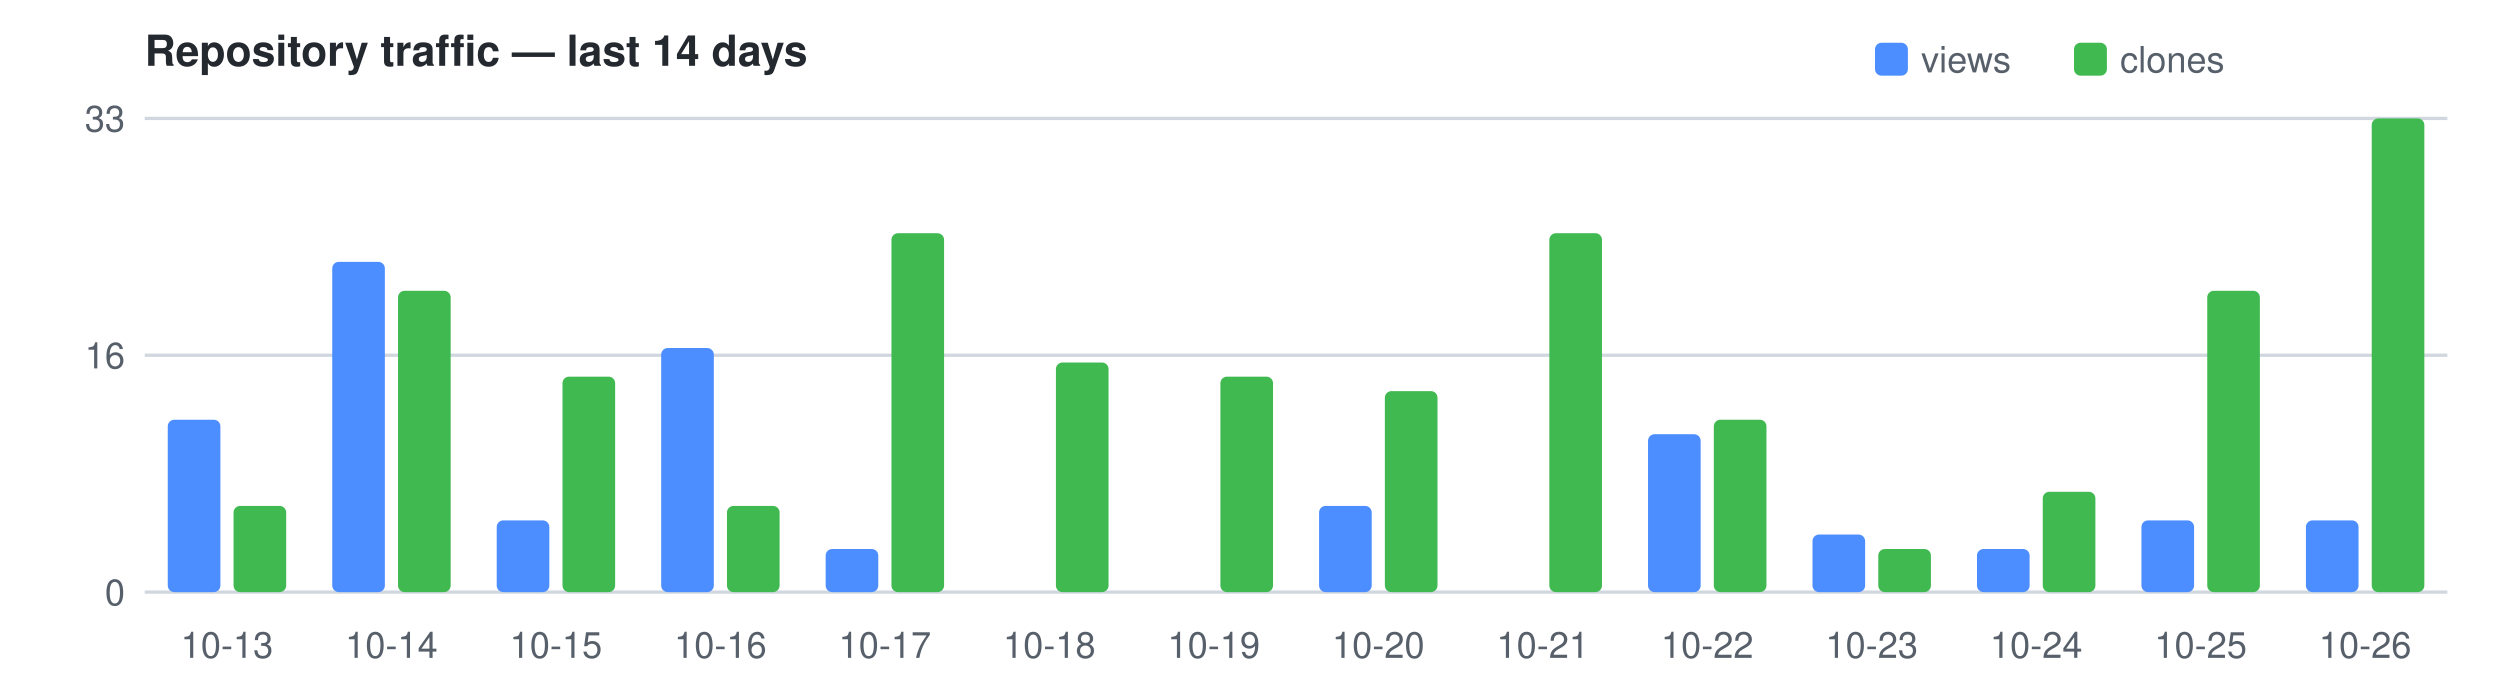
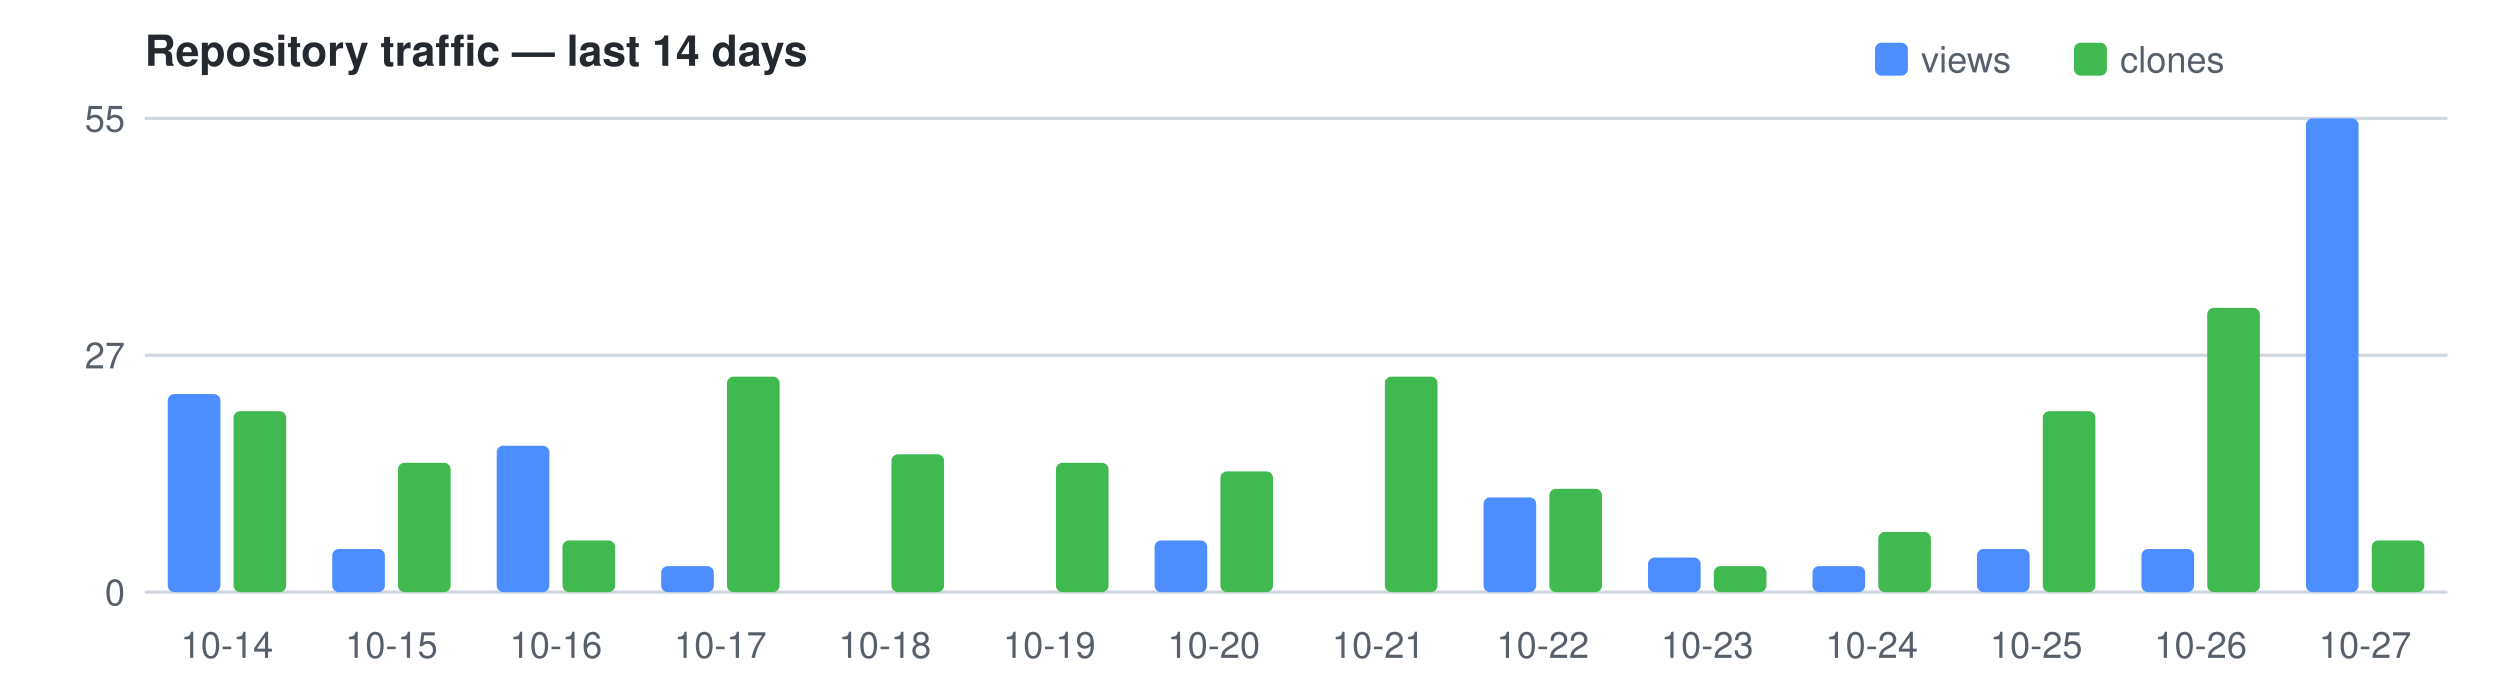
<svg xmlns="http://www.w3.org/2000/svg" width="760" height="210" viewBox="0 0 760 210" font-family="Segoe UI,Helvetica,Arial,sans-serif" font-size="11">
  <text x="44" y="20" fill="#24292f" font-size="13" font-weight="600">Repository traffic — last 14 days</text>
  <rect x="570" y="13" width="10" height="10" rx="2" fill="#4C8DFF" />
  <text x="584" y="22" fill="#57606a">views</text>
  <rect x="630.5" y="13" width="10" height="10" rx="2" fill="#3FB950" />
  <text x="644.5" y="22" fill="#57606a">clones</text>
  <line x1="44" y1="180.0" x2="744" y2="180.0" stroke="#d0d7de" />
  <text x="38" y="184.0" text-anchor="end" fill="#57606a">0</text>
  <line x1="44" y1="108.0" x2="744" y2="108.0" stroke="#d0d7de" />
-   <text x="38" y="112.0" text-anchor="end" fill="#57606a">16</text>
+   <text x="38" y="112.0" text-anchor="end" fill="#57606a">27</text>
  <line x1="44" y1="36.0" x2="744" y2="36.0" stroke="#d0d7de" />
-   <text x="38" y="40.0" text-anchor="end" fill="#57606a">33</text>
-   <rect x="51.0" y="127.6" width="16.0" height="52.4" fill="#4C8DFF" rx="2" />
-   <rect x="71.0" y="153.8" width="16.0" height="26.2" fill="#3FB950" rx="2" />
-   <text x="69.0" y="200" text-anchor="middle" fill="#57606a">10-13</text>
-   <rect x="101.0" y="79.6" width="16.0" height="100.4" fill="#4C8DFF" rx="2" />
-   <rect x="121.0" y="88.4" width="16.0" height="91.6" fill="#3FB950" rx="2" />
-   <text x="119.0" y="200" text-anchor="middle" fill="#57606a">10-14</text>
-   <rect x="151.0" y="158.2" width="16.0" height="21.8" fill="#4C8DFF" rx="2" />
-   <rect x="171.0" y="114.5" width="16.0" height="65.5" fill="#3FB950" rx="2" />
-   <text x="169.0" y="200" text-anchor="middle" fill="#57606a">10-15</text>
-   <rect x="201.0" y="105.8" width="16.0" height="74.2" fill="#4C8DFF" rx="2" />
-   <rect x="221.0" y="153.8" width="16.0" height="26.2" fill="#3FB950" rx="2" />
-   <text x="219.0" y="200" text-anchor="middle" fill="#57606a">10-16</text>
-   <rect x="251.0" y="166.9" width="16.0" height="13.1" fill="#4C8DFF" rx="2" />
-   <rect x="271.0" y="70.9" width="16.0" height="109.1" fill="#3FB950" rx="2" />
-   <text x="269.0" y="200" text-anchor="middle" fill="#57606a">10-17</text>
-   <rect x="321.0" y="110.2" width="16.0" height="69.8" fill="#3FB950" rx="2" />
-   <text x="319.0" y="200" text-anchor="middle" fill="#57606a">10-18</text>
-   <rect x="371.0" y="114.5" width="16.0" height="65.5" fill="#3FB950" rx="2" />
-   <text x="369.0" y="200" text-anchor="middle" fill="#57606a">10-19</text>
-   <rect x="401.0" y="153.8" width="16.0" height="26.2" fill="#4C8DFF" rx="2" />
-   <rect x="421.0" y="118.9" width="16.0" height="61.1" fill="#3FB950" rx="2" />
-   <text x="419.0" y="200" text-anchor="middle" fill="#57606a">10-20</text>
-   <rect x="471.0" y="70.9" width="16.0" height="109.1" fill="#3FB950" rx="2" />
-   <text x="469.0" y="200" text-anchor="middle" fill="#57606a">10-21</text>
-   <rect x="501.0" y="132.0" width="16.0" height="48.0" fill="#4C8DFF" rx="2" />
-   <rect x="521.0" y="127.6" width="16.0" height="52.4" fill="#3FB950" rx="2" />
-   <text x="519.0" y="200" text-anchor="middle" fill="#57606a">10-22</text>
-   <rect x="551.0" y="162.5" width="16.0" height="17.5" fill="#4C8DFF" rx="2" />
-   <rect x="571.0" y="166.9" width="16.0" height="13.1" fill="#3FB950" rx="2" />
-   <text x="569.0" y="200" text-anchor="middle" fill="#57606a">10-23</text>
+   <text x="38" y="40.0" text-anchor="end" fill="#57606a">55</text>
+   <rect x="51.0" y="119.8" width="16.0" height="60.2" fill="#4C8DFF" rx="2" />
+   <rect x="71.0" y="125.0" width="16.0" height="55.0" fill="#3FB950" rx="2" />
+   <text x="69.0" y="200" text-anchor="middle" fill="#57606a">10-14</text>
+   <rect x="101.0" y="166.9" width="16.0" height="13.1" fill="#4C8DFF" rx="2" />
+   <rect x="121.0" y="140.7" width="16.0" height="39.3" fill="#3FB950" rx="2" />
+   <text x="119.0" y="200" text-anchor="middle" fill="#57606a">10-15</text>
+   <rect x="151.0" y="135.5" width="16.0" height="44.5" fill="#4C8DFF" rx="2" />
+   <rect x="171.0" y="164.3" width="16.0" height="15.7" fill="#3FB950" rx="2" />
+   <text x="169.0" y="200" text-anchor="middle" fill="#57606a">10-16</text>
+   <rect x="201.0" y="172.1" width="16.0" height="7.9" fill="#4C8DFF" rx="2" />
+   <rect x="221.0" y="114.5" width="16.0" height="65.5" fill="#3FB950" rx="2" />
+   <text x="219.0" y="200" text-anchor="middle" fill="#57606a">10-17</text>
+   <rect x="271.0" y="138.1" width="16.0" height="41.9" fill="#3FB950" rx="2" />
+   <text x="269.0" y="200" text-anchor="middle" fill="#57606a">10-18</text>
+   <rect x="321.0" y="140.7" width="16.0" height="39.3" fill="#3FB950" rx="2" />
+   <text x="319.0" y="200" text-anchor="middle" fill="#57606a">10-19</text>
+   <rect x="351.0" y="164.3" width="16.0" height="15.7" fill="#4C8DFF" rx="2" />
+   <rect x="371.0" y="143.3" width="16.0" height="36.7" fill="#3FB950" rx="2" />
+   <text x="369.0" y="200" text-anchor="middle" fill="#57606a">10-20</text>
+   <rect x="421.0" y="114.5" width="16.0" height="65.5" fill="#3FB950" rx="2" />
+   <text x="419.0" y="200" text-anchor="middle" fill="#57606a">10-21</text>
+   <rect x="451.0" y="151.2" width="16.0" height="28.8" fill="#4C8DFF" rx="2" />
+   <rect x="471.0" y="148.6" width="16.0" height="31.4" fill="#3FB950" rx="2" />
+   <text x="469.0" y="200" text-anchor="middle" fill="#57606a">10-22</text>
+   <rect x="501.0" y="169.5" width="16.0" height="10.5" fill="#4C8DFF" rx="2" />
+   <rect x="521.0" y="172.1" width="16.0" height="7.9" fill="#3FB950" rx="2" />
+   <text x="519.0" y="200" text-anchor="middle" fill="#57606a">10-23</text>
+   <rect x="551.0" y="172.1" width="16.0" height="7.9" fill="#4C8DFF" rx="2" />
+   <rect x="571.0" y="161.7" width="16.0" height="18.3" fill="#3FB950" rx="2" />
+   <text x="569.0" y="200" text-anchor="middle" fill="#57606a">10-24</text>
  <rect x="601.0" y="166.9" width="16.0" height="13.1" fill="#4C8DFF" rx="2" />
-   <rect x="621.0" y="149.5" width="16.0" height="30.5" fill="#3FB950" rx="2" />
-   <text x="619.0" y="200" text-anchor="middle" fill="#57606a">10-24</text>
-   <rect x="651.0" y="158.2" width="16.0" height="21.8" fill="#4C8DFF" rx="2" />
-   <rect x="671.0" y="88.4" width="16.0" height="91.6" fill="#3FB950" rx="2" />
-   <text x="669.0" y="200" text-anchor="middle" fill="#57606a">10-25</text>
-   <rect x="701.0" y="158.2" width="16.0" height="21.8" fill="#4C8DFF" rx="2" />
-   <rect x="721.0" y="36.0" width="16.0" height="144.0" fill="#3FB950" rx="2" />
-   <text x="719.0" y="200" text-anchor="middle" fill="#57606a">10-26</text>
+   <rect x="621.0" y="125.0" width="16.0" height="55.0" fill="#3FB950" rx="2" />
+   <text x="619.0" y="200" text-anchor="middle" fill="#57606a">10-25</text>
+   <rect x="651.0" y="166.9" width="16.0" height="13.1" fill="#4C8DFF" rx="2" />
+   <rect x="671.0" y="93.6" width="16.0" height="86.4" fill="#3FB950" rx="2" />
+   <text x="669.0" y="200" text-anchor="middle" fill="#57606a">10-26</text>
+   <rect x="701.0" y="36.0" width="16.0" height="144.0" fill="#4C8DFF" rx="2" />
+   <rect x="721.0" y="164.3" width="16.0" height="15.7" fill="#3FB950" rx="2" />
+   <text x="719.0" y="200" text-anchor="middle" fill="#57606a">10-27</text>
</svg>
